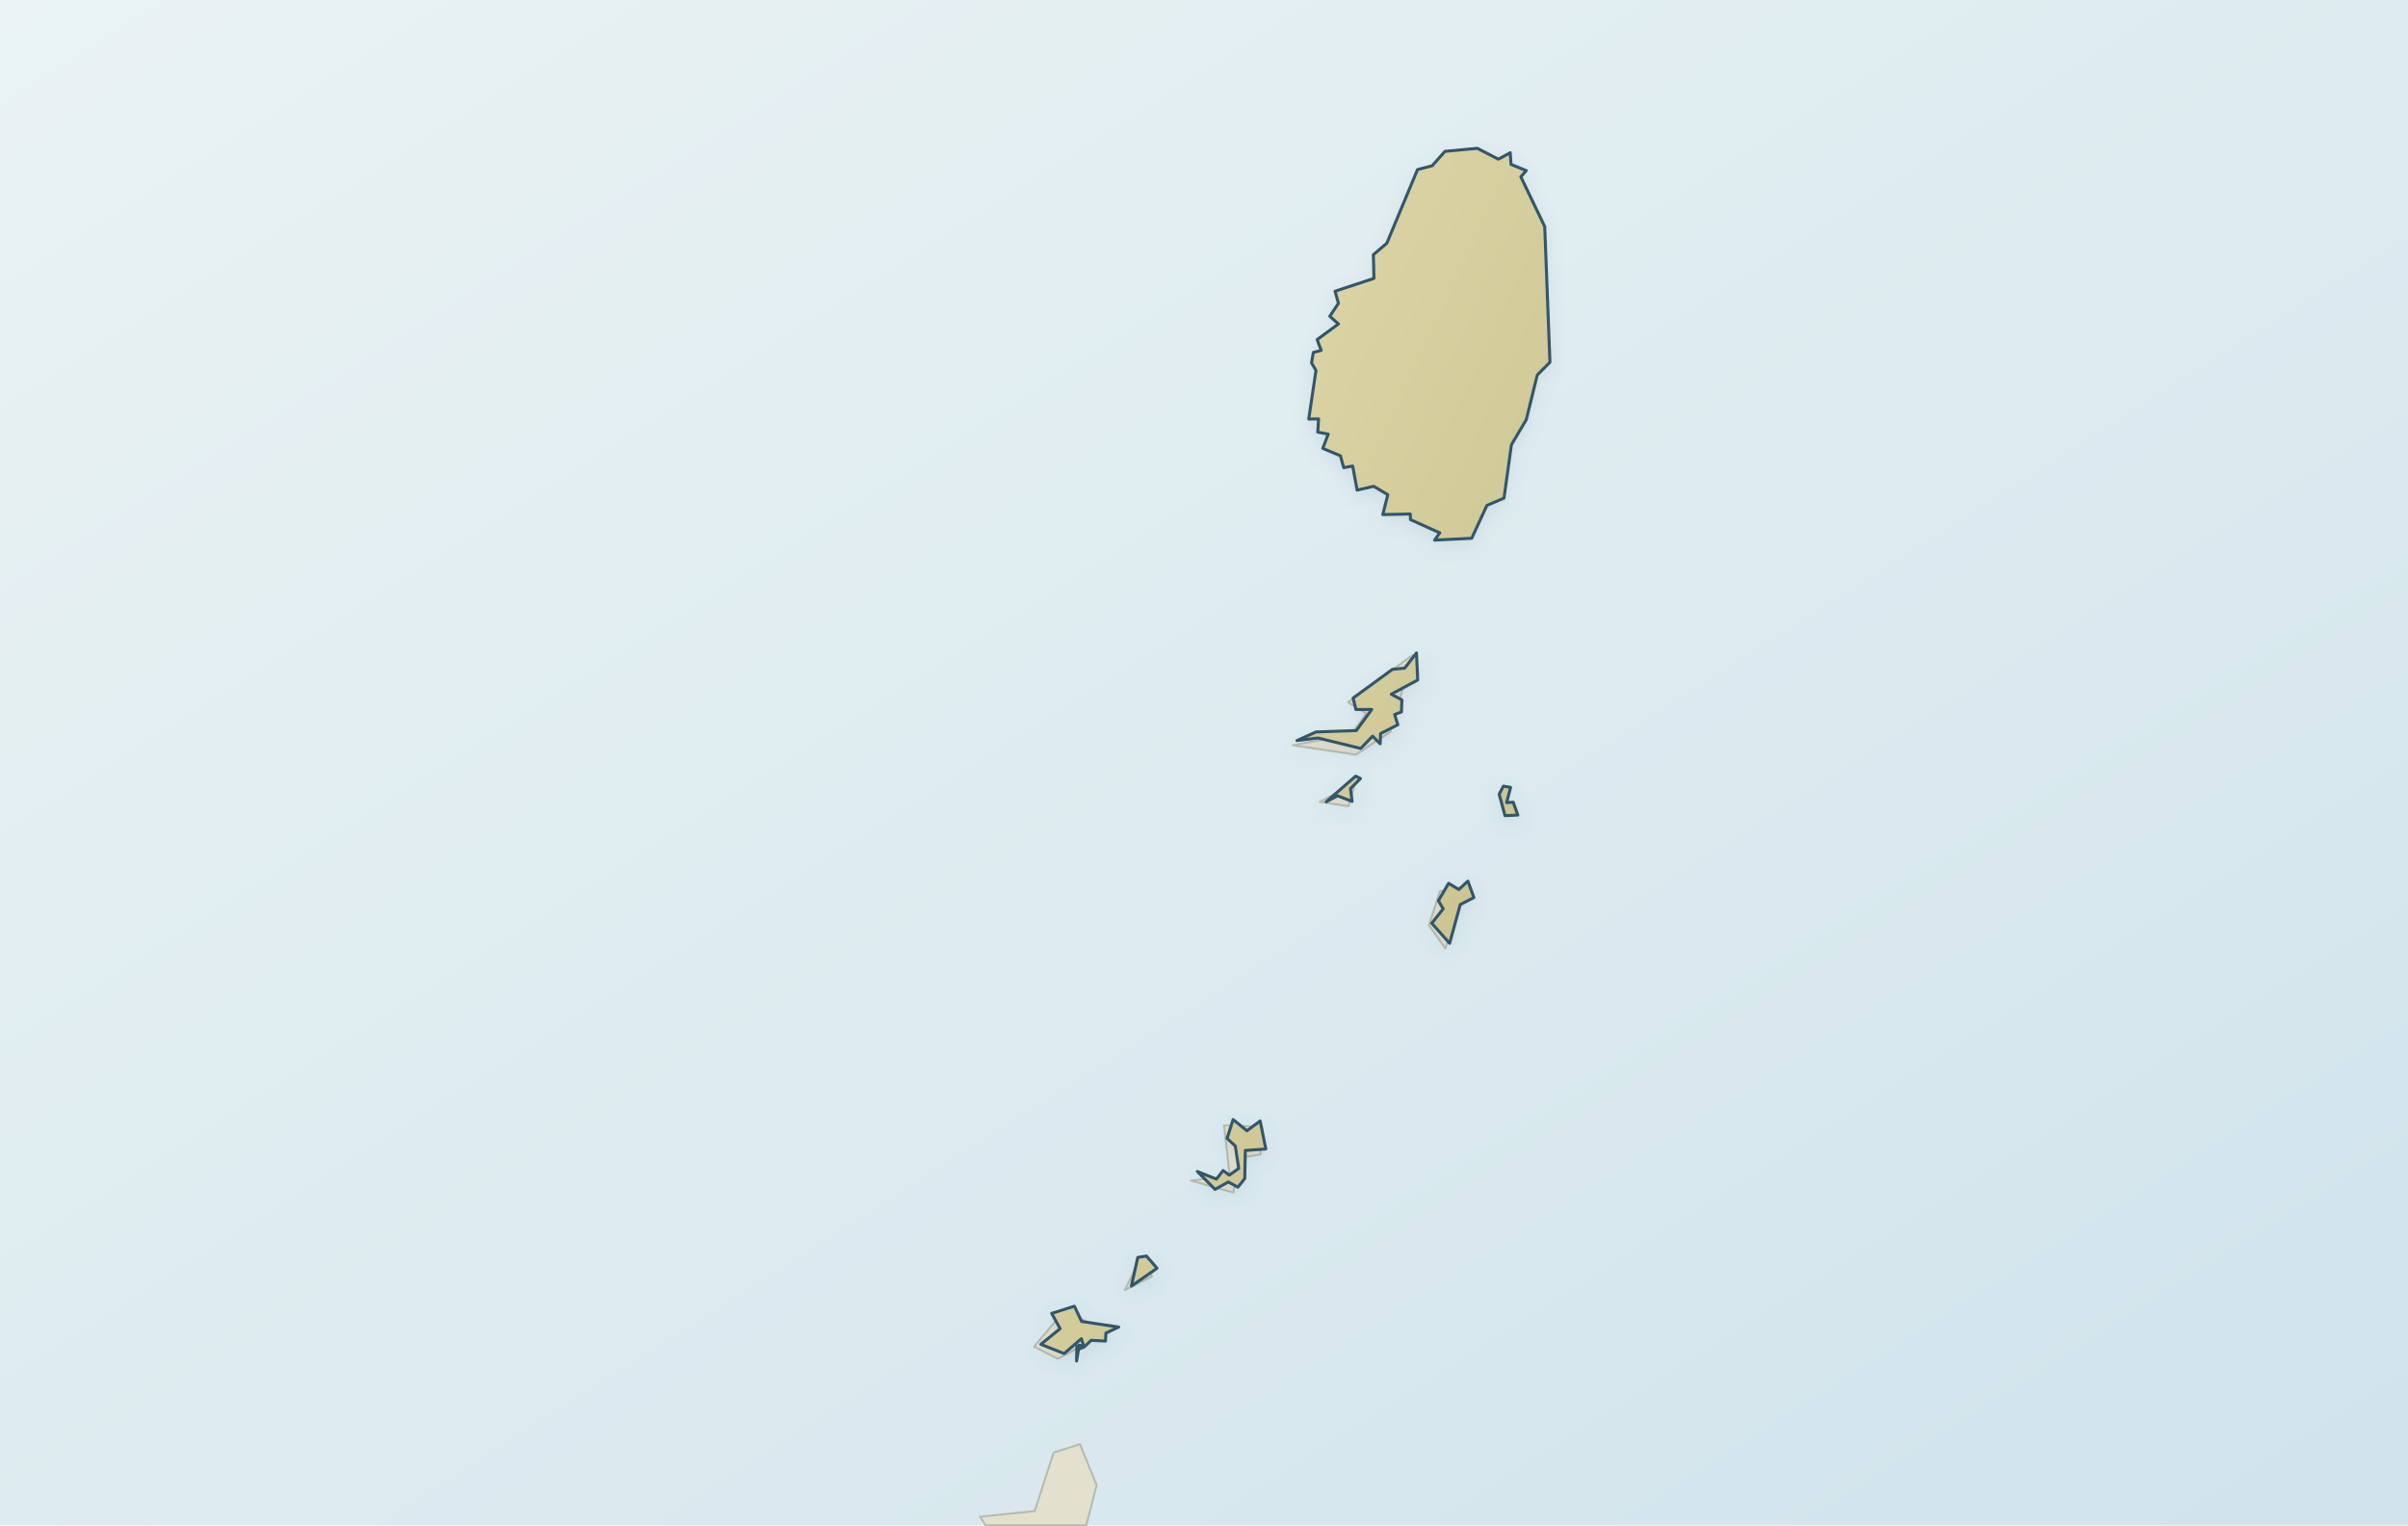
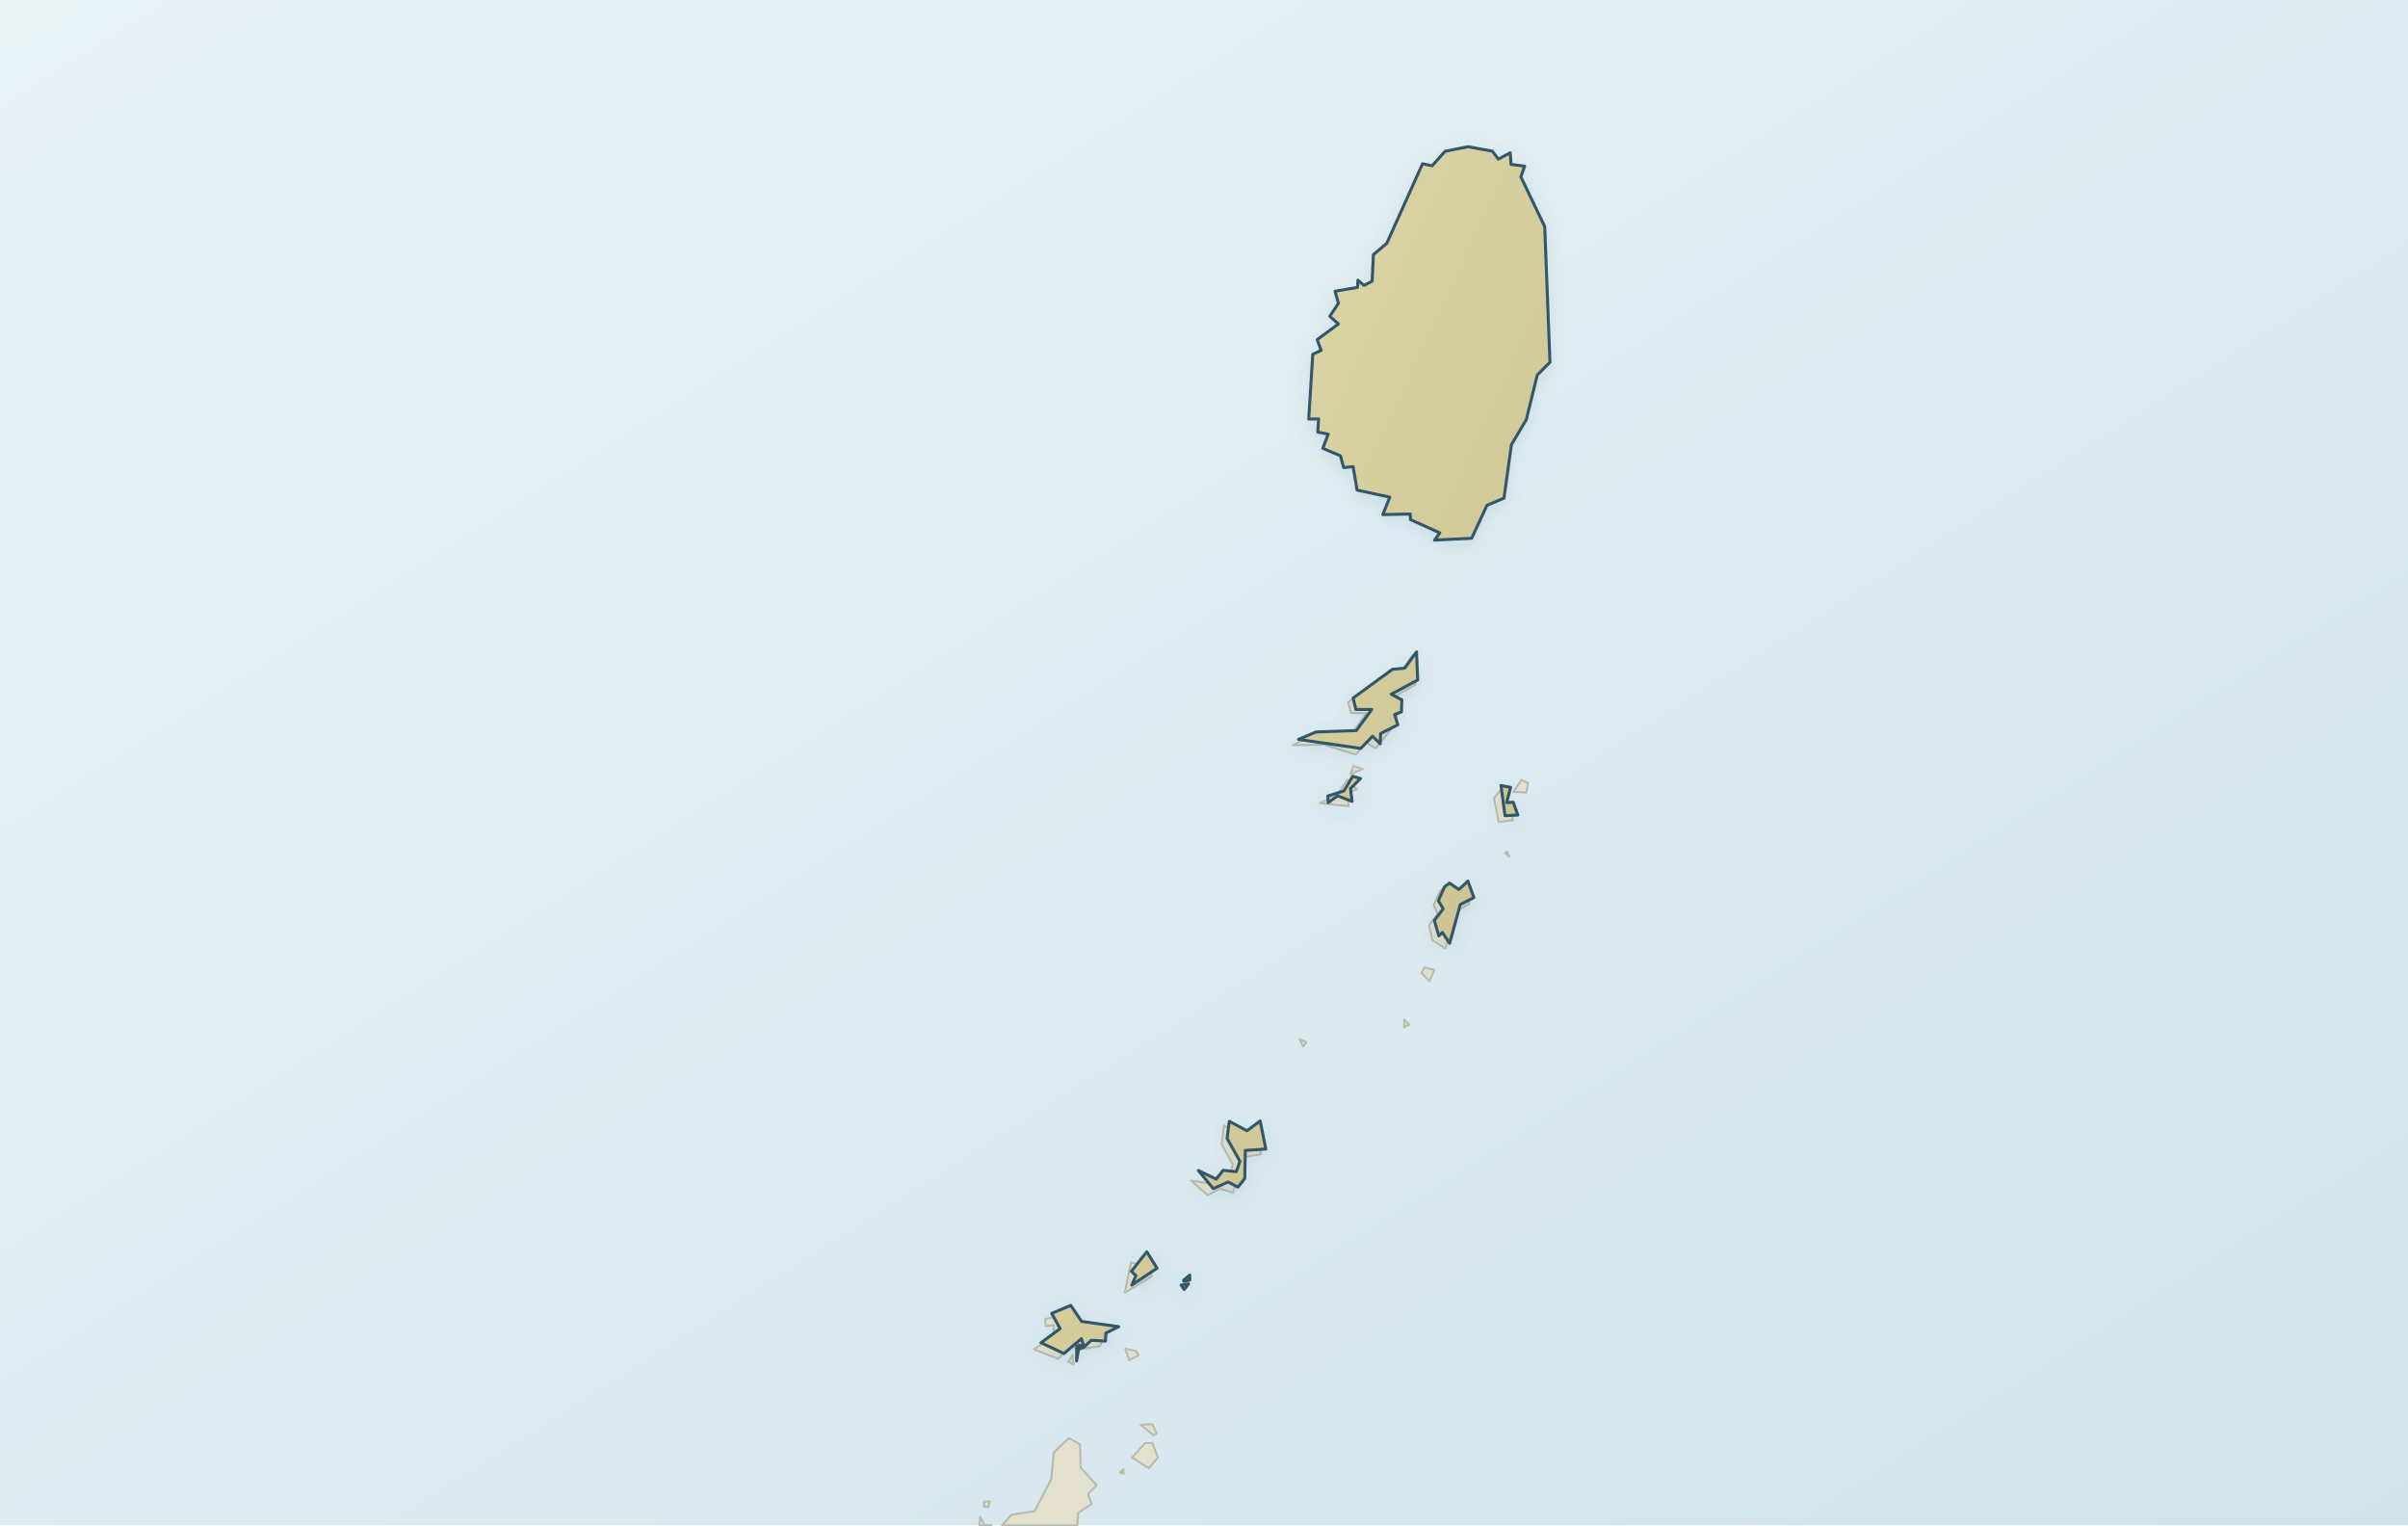
<svg xmlns="http://www.w3.org/2000/svg" viewBox="0 0 1200 760" role="img" aria-label="Map of Saint Vincent and the Grenadines" data-map-style="journey-atlas-map-v3-clean-background" data-map-projection="local-equirectangular-fit-v1">
  <defs>
    <linearGradient id="sea" x1="0" y1="0" x2="1" y2="1">
      <stop offset="0" stop-color="#eaf2f4" />
      <stop offset=".55" stop-color="#dcebf0" />
      <stop offset="1" stop-color="#d0e3eb" />
    </linearGradient>
    <linearGradient id="land" x1=".12" y1=".08" x2=".88" y2=".92">
      <stop offset="0" stop-color="#e2dbad" />
      <stop offset=".52" stop-color="#d4cc9b" />
      <stop offset="1" stop-color="#c8bf8a" />
    </linearGradient>
    <filter id="shadow" x="-10%" y="-10%" width="120%" height="120%">
      <feGaussianBlur in="SourceAlpha" stdDeviation="4" result="b" />
      <feOffset in="b" dy="3" result="o" />
      <feColorMatrix in="o" type="matrix" values="0 0 0 0 .12 0 0 0 0 .22 0 0 0 0 .28 0 0 0 .14 0" />
      <feBlend in="SourceGraphic" mode="normal" />
    </filter>
  </defs>
  <rect width="1200" height="760" fill="url(#sea)" />
  <g id="geographic-context">
-     <path d="M 538.2,719.6 L 546.5,740.0 L 541.3,760.0 L 491.2,760.0 L 488.4,755.7 L 515.6,752.9 L 525.1,723.7 L 538.2,719.6 Z M 527.2,677.0 L 515.3,671.0 L 530.3,653.1 L 552.0,663.5 L 527.2,677.0 Z M 574.0,635.9 L 560.5,642.8 L 568.8,626.2 L 574.0,635.9 Z M 625.9,561.3 L 628.3,575.1 L 617.9,576.9 L 614.6,594.2 L 593.5,588.2 L 612.8,586.0 L 610.0,560.7 L 625.9,561.3 Z M 720.3,472.6 L 712.1,461.0 L 717.6,444.0 L 729.5,441.9 L 720.3,472.6 Z M 672.0,401.7 L 657.7,399.5 L 675.4,390.1 L 672.0,401.7 Z M 673.3,365.9 L 680.9,355.5 L 671.8,349.9 L 703.9,326.4 L 692.8,364.7 L 675.7,376.0 L 644.3,371.3 L 673.3,365.9 Z" fill="#e4e0ce" fill-rule="evenodd" stroke="#b6bbaf" stroke-width="1" stroke-linejoin="round" />
+     <path d="M 488.4,755.7 L 490.6,759.7 L 494.1,760.0 L 488.1,760.0 L 488.4,755.7 Z M 493.3,748.1 L 492.4,751.0 L 490.3,750.6 L 490.3,748.2 L 493.3,748.1 Z M 523.9,736.9 L 525.1,723.7 L 532.7,716.5 L 538.2,719.6 L 538.5,731.2 L 546.5,740.0 L 542.2,744.4 L 544.0,749.4 L 537.3,753.8 L 536.9,760.0 L 499.4,760.0 L 504.0,754.7 L 515.6,752.9 L 523.9,736.9 Z M 558.1,733.7 L 559.9,731.9 L 559.9,734.3 L 558.1,733.7 Z M 572.5,731.6 L 564.2,726.2 L 570.6,719.0 L 574.3,719.0 L 577.0,726.2 L 572.5,731.6 Z M 568.5,709.9 L 574.3,709.6 L 576.4,714.2 L 574.9,715.2 L 568.5,709.9 Z M 532.4,678.5 L 534.5,675.1 L 534.9,679.8 L 532.4,678.5 Z M 560.8,672.0 L 566.3,673.2 L 567.3,675.4 L 562.7,677.6 L 560.8,672.0 Z M 520.8,657.2 L 533.6,654.1 L 536.4,660.7 L 549.8,660.7 L 552.0,663.5 L 548.0,670.7 L 536.4,672.6 L 534.6,670.1 L 527.2,677.0 L 515.3,672.3 L 525.1,665.4 L 525.1,660.4 L 521.1,660.7 L 520.8,657.2 Z M 567.0,629.9 L 568.8,626.2 L 574.0,635.9 L 560.5,644.1 L 563.6,629.0 L 567.0,629.9 Z M 614.3,580.1 L 608.8,570.1 L 610.0,560.7 L 617.0,565.4 L 625.9,561.3 L 628.3,575.1 L 617.9,576.9 L 614.6,594.2 L 607.9,592.3 L 601.8,595.5 L 593.5,588.2 L 603.6,589.8 L 606.7,586.0 L 612.8,586.0 L 614.3,580.1 Z M 649.4,521.5 L 647.6,517.7 L 651.0,519.3 L 649.4,521.5 Z M 699.8,508.0 L 702.3,510.5 L 699.8,511.8 L 699.8,508.0 Z M 712.4,488.9 L 708.4,484.8 L 709.9,482.0 L 714.8,483.2 L 712.4,488.9 Z M 721.5,445.0 L 729.5,441.9 L 732.2,450.3 L 724.9,454.7 L 720.3,472.6 L 713.9,468.5 L 712.1,461.0 L 716.4,455.4 L 714.5,451.0 L 717.6,444.0 L 720.3,441.8 L 721.5,445.0 Z M 750.9,424.3 L 752.1,426.8 L 750.0,425.2 L 750.9,424.3 Z M 753.0,403.3 L 753.9,408.6 L 746.9,409.6 L 744.5,397.7 L 747.8,393.6 L 751.2,395.1 L 749.4,402.0 L 753.0,403.3 Z M 676.0,393.2 L 671.7,395.1 L 672.0,401.7 L 657.7,400.1 L 666.5,396.0 L 671.4,388.5 L 676.0,393.2 Z M 754.2,394.5 L 758.2,388.6 L 761.5,390.2 L 760.6,394.9 L 754.2,394.5 Z M 673.0,385.7 L 674.5,381.6 L 679.1,383.2 L 673.0,385.7 Z M 680.6,369.7 L 675.7,376.0 L 659.8,371.0 L 644.3,371.3 L 653.1,366.6 L 673.3,365.9 L 680.9,355.5 L 673.3,355.2 L 671.8,349.9 L 691.6,335.2 L 698.4,334.6 L 703.9,326.4 L 705.4,341.1 L 691.9,348.7 L 697.5,351.2 L 695.0,361.2 L 685.5,372.9 L 680.6,369.7 Z" fill="#e4e0ce" fill-rule="evenodd" stroke="#b6bbaf" stroke-width="1" stroke-linejoin="round" />
  </g>
-   <path d="M 736.2,73.9 L 746.7,79.3 L 752.6,76.1 L 753.0,81.9 L 760.6,85.0 L 757.9,88.1 L 769.8,112.9 L 772.4,180.5 L 766.1,186.8 L 760.6,209.1 L 753.2,221.6 L 749.5,248.2 L 741.0,251.8 L 733.4,268.2 L 714.9,269.1 L 717.5,265.5 L 702.9,258.9 L 702.8,256.1 L 689.1,256.4 L 691.6,246.5 L 684.6,242.3 L 676.3,244.2 L 674.1,232.2 L 669.6,233.0 L 668.0,227.1 L 659.2,223.4 L 661.9,216.3 L 656.7,215.3 L 657.1,208.7 L 652.2,208.8 L 655.8,184.6 L 653.6,180.8 L 654.5,175.6 L 658.4,174.6 L 656.4,169.2 L 667.0,161.4 L 662.7,157.6 L 667.0,151.1 L 665.3,145.1 L 684.7,138.7 L 684.4,126.9 L 691.1,121.2 L 706.4,84.5 L 713.7,82.6 L 720.1,75.4 L 736.2,73.9 Z M 705.9,325.3 L 706.5,338.8 L 693.3,345.9 L 698.6,348.7 L 698.4,354.7 L 695.0,356.0 L 696.6,361.1 L 688.0,365.5 L 687.8,370.6 L 684.0,366.8 L 678.1,372.9 L 656.8,367.7 L 646.3,369.0 L 655.8,364.7 L 675.9,364.0 L 683.6,353.5 L 675.7,353.5 L 674.3,347.8 L 693.9,333.5 L 700.0,332.9 L 705.9,325.3 Z M 535.4,650.8 L 539.0,658.4 L 557.5,661.2 L 551.1,664.2 L 550.9,668.2 L 543.8,667.8 L 540.3,671.1 L 537.5,672.2 L 536.5,678.1 L 536.6,670.9 L 540.2,671.1 L 537.6,670.2 L 540.1,670.7 L 538.9,667.0 L 530.3,674.4 L 518.7,669.8 L 528.3,662.0 L 524.1,654.4 L 535.4,650.8 Z M 614.5,557.8 L 621.4,563.4 L 628.0,558.5 L 630.8,572.5 L 620.6,573.2 L 620.3,587.2 L 616.9,591.5 L 612.1,588.9 L 605.5,592.6 L 596.7,583.7 L 606.2,587.5 L 609.5,583.2 L 612.6,585.5 L 617.3,582.2 L 615.6,571.0 L 611.5,567.2 L 614.5,557.8 Z M 731.5,439.0 L 734.5,447.2 L 727.7,450.7 L 722.4,470.0 L 713.5,460.0 L 719.2,452.8 L 716.8,448.8 L 721.9,440.1 L 727.0,443.2 L 731.5,439.0 Z M 571.3,625.8 L 576.6,631.9 L 563.8,640.8 L 567.0,626.5 L 571.3,625.8 Z M 675.6,386.7 L 678.0,387.9 L 673.0,392.9 L 673.8,399.3 L 666.6,396.5 L 660.9,399.5 L 675.6,386.7 Z M 749.2,391.7 L 752.8,392.3 L 750.8,399.9 L 754.1,399.7 L 756.4,406.1 L 750.0,406.4 L 747.1,395.7 L 749.2,391.7 Z" fill="url(#land)" fill-rule="evenodd" stroke="#31576a" stroke-width="1.5" stroke-linejoin="round" stroke-linecap="round" filter="url(#shadow)" />
+   <path d="M 692.6,247.7 L 676.3,244.2 L 674.3,232.5 L 669.6,233.0 L 668.0,227.1 L 659.2,223.4 L 661.9,216.3 L 656.7,215.3 L 657.1,208.7 L 652.2,208.8 L 654.2,176.5 L 658.4,174.6 L 656.4,169.2 L 667.0,161.4 L 662.7,157.6 L 667.0,151.1 L 665.3,145.1 L 676.5,143.2 L 676.7,139.6 L 679.7,142.2 L 683.8,140.1 L 684.4,126.9 L 691.1,121.2 L 708.9,81.6 L 713.7,82.6 L 720.1,75.4 L 731.5,73.1 L 743.7,75.3 L 746.7,79.3 L 752.6,76.1 L 753.0,81.9 L 759.8,82.8 L 757.9,88.1 L 769.8,112.9 L 772.4,180.5 L 766.1,186.8 L 760.6,209.1 L 753.2,221.6 L 749.5,248.2 L 741.0,251.8 L 733.4,268.2 L 714.9,269.1 L 717.5,265.5 L 702.9,258.9 L 702.8,256.1 L 689.1,256.4 L 692.6,247.7 Z M 647.1,368.4 L 655.8,364.7 L 675.9,364.0 L 683.6,353.5 L 675.7,353.5 L 674.3,347.8 L 693.9,333.5 L 700.0,332.9 L 705.9,324.8 L 706.5,338.8 L 693.3,345.9 L 698.6,348.7 L 698.4,354.7 L 695.0,356.0 L 696.6,361.1 L 688.0,365.5 L 687.8,370.6 L 684.0,366.8 L 678.1,372.9 L 647.1,368.4 Z M 518.8,669.0 L 528.3,662.0 L 524.1,654.4 L 533.6,650.4 L 539.0,658.4 L 557.5,661.0 L 551.1,664.2 L 550.9,668.2 L 543.8,667.8 L 540.3,671.1 L 537.5,672.2 L 536.5,678.1 L 536.6,670.9 L 540.2,671.1 L 537.6,670.2 L 540.1,670.7 L 538.9,667.0 L 530.2,674.4 L 518.8,669.0 Z M 597.2,583.2 L 606.1,587.5 L 609.5,583.1 L 616.1,583.8 L 617.9,578.6 L 611.5,567.2 L 612.6,558.7 L 621.4,563.4 L 628.0,558.5 L 630.8,572.5 L 620.6,573.2 L 620.3,587.2 L 616.9,591.5 L 612.1,588.9 L 604.6,592.2 L 597.2,583.2 Z M 714.8,458.6 L 719.2,452.8 L 716.8,448.8 L 719.9,441.8 L 722.4,440.0 L 727.0,443.2 L 731.5,439.0 L 734.5,447.2 L 727.7,450.7 L 722.4,470.0 L 718.8,464.6 L 717.0,466.3 L 714.8,458.6 Z M 564.0,640.3 L 566.1,635.6 L 563.8,633.4 L 571.5,623.7 L 576.6,631.9 L 564.0,640.3 Z M 661.7,396.6 L 669.7,394.1 L 674.1,386.8 L 678.0,387.9 L 673.0,392.9 L 673.8,399.3 L 666.6,396.5 L 661.9,399.9 L 661.7,396.6 Z M 750.0,406.4 L 748.0,391.4 L 752.8,392.3 L 750.8,399.9 L 754.1,399.7 L 756.4,406.1 L 750.0,406.4 Z M 588.6,640.3 L 592.3,639.7 L 590.1,642.5 L 588.6,640.3 Z M 592.9,635.3 L 592.9,637.8 L 589.9,638.4 L 589.9,637.8 L 592.9,635.3 Z" fill="url(#land)" fill-rule="evenodd" stroke="#31576a" stroke-width="1.5" stroke-linejoin="round" stroke-linecap="round" filter="url(#shadow)" />
</svg>
